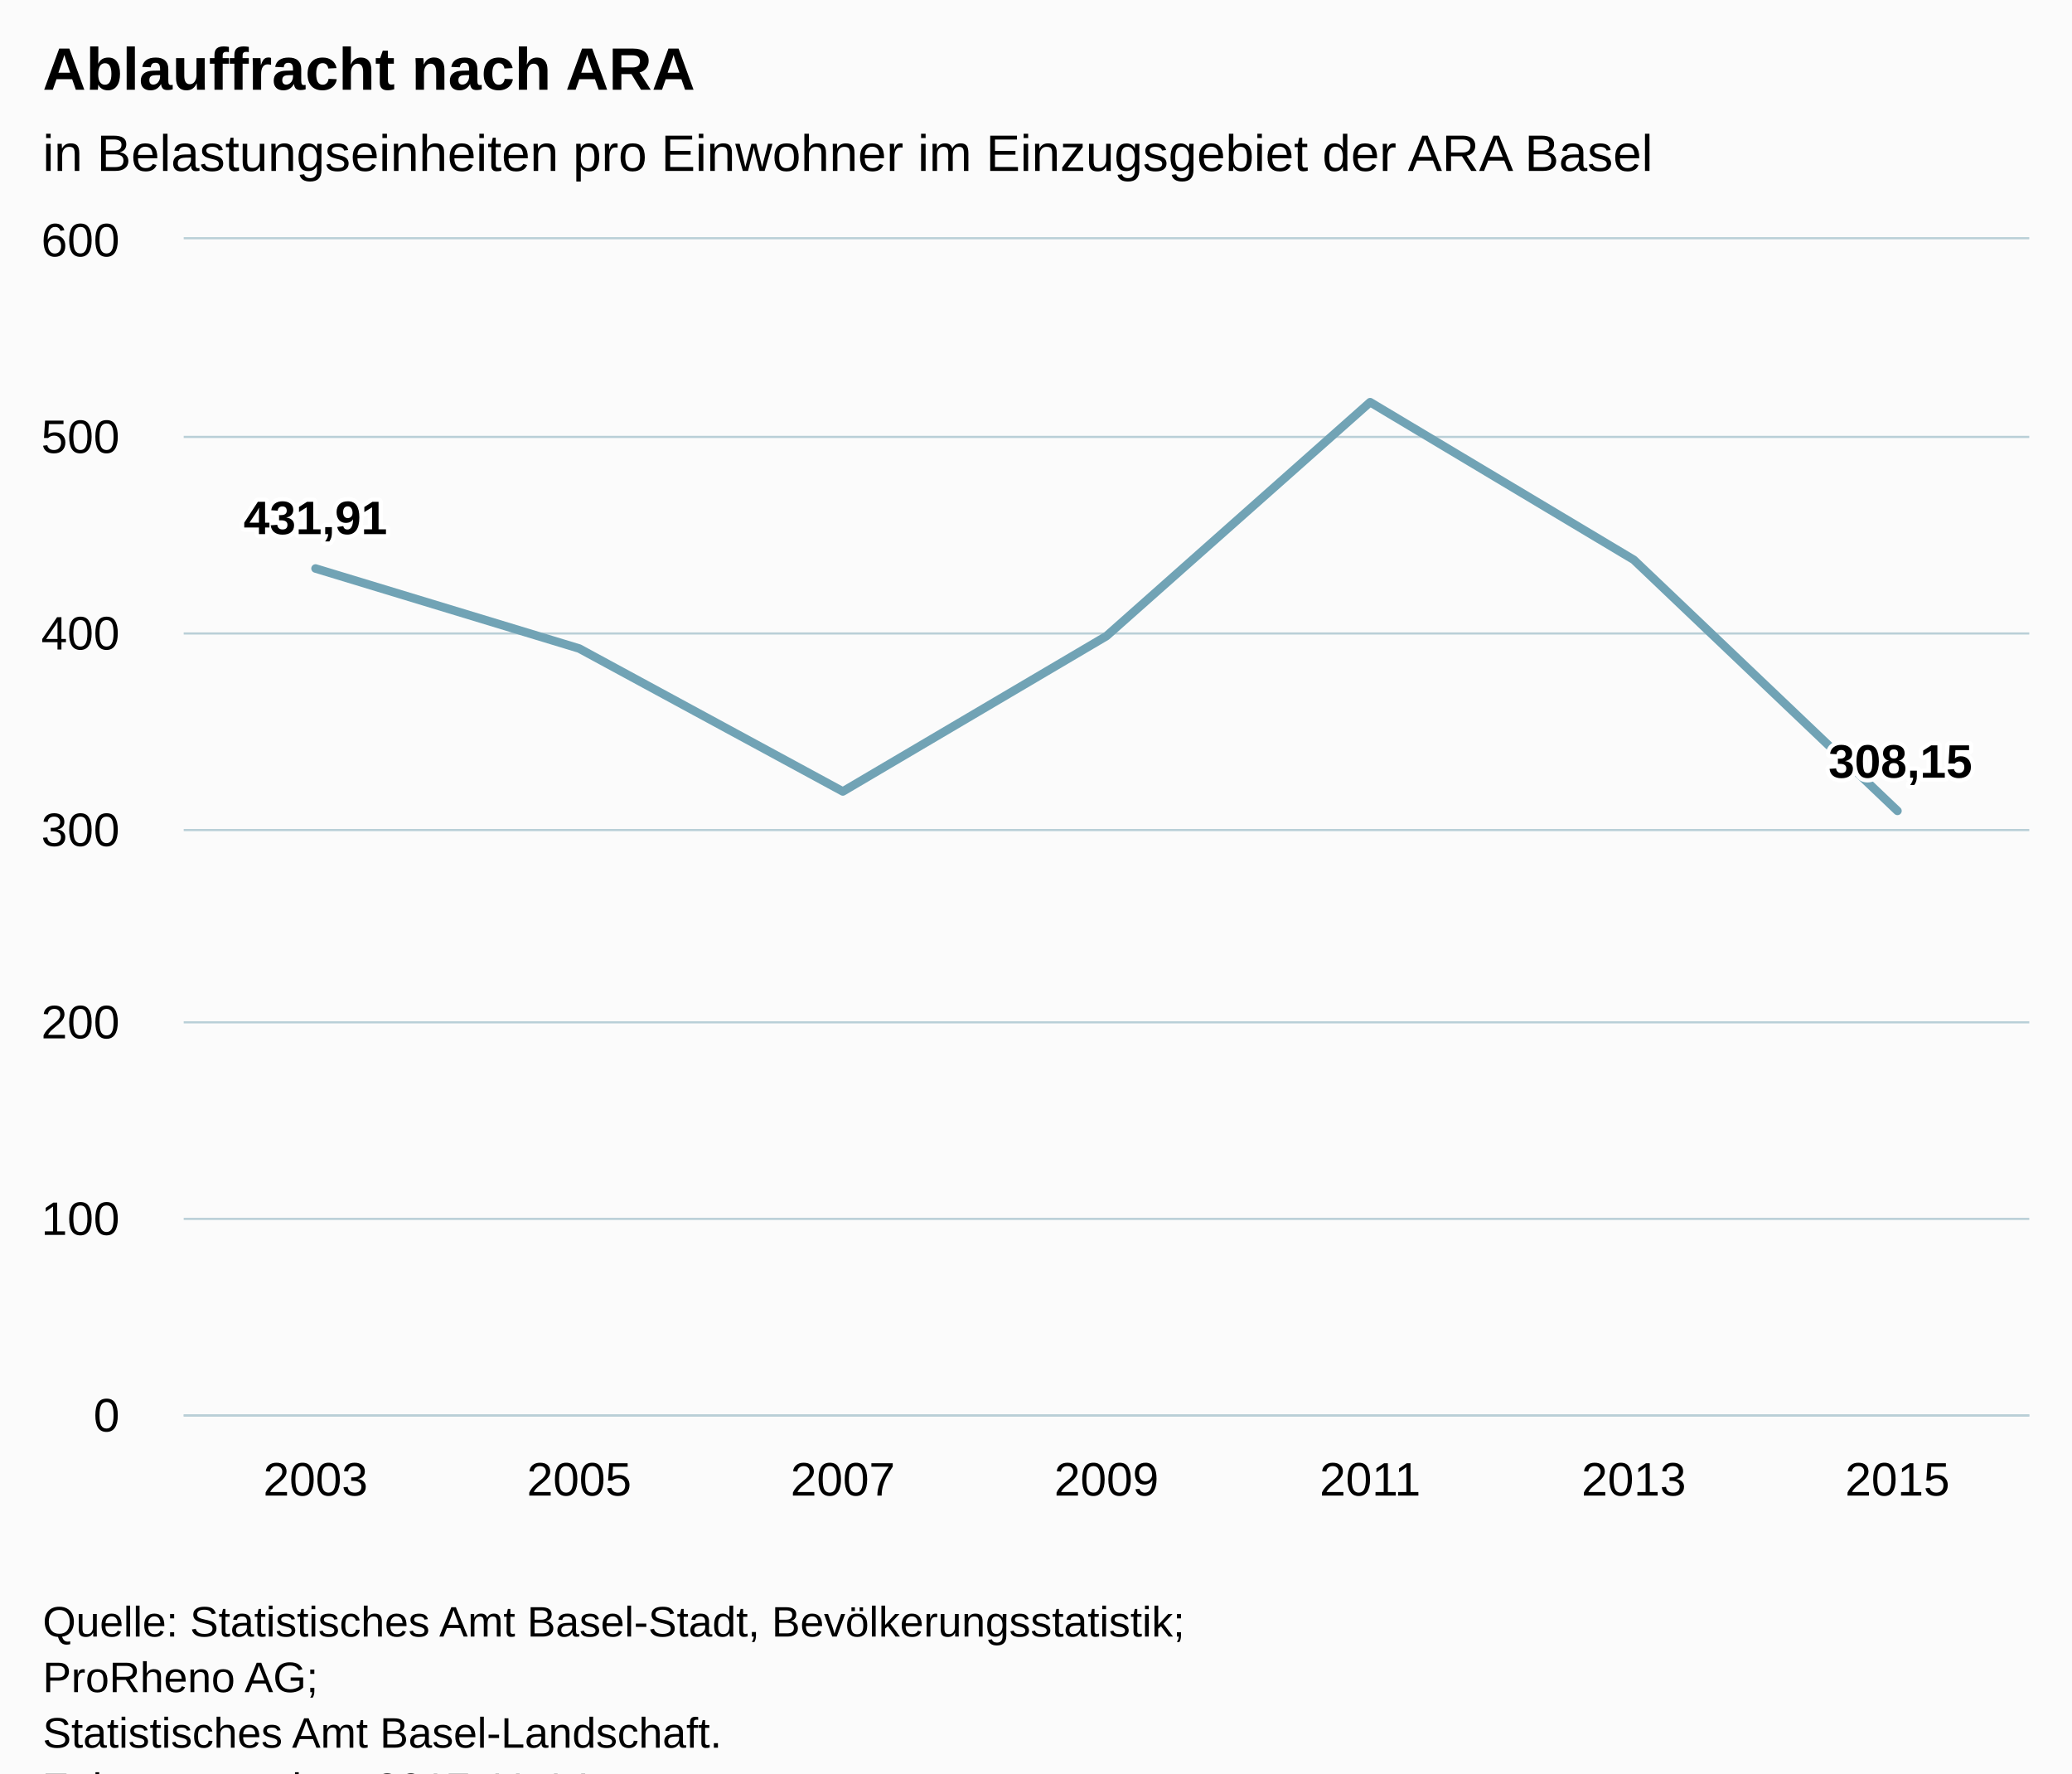
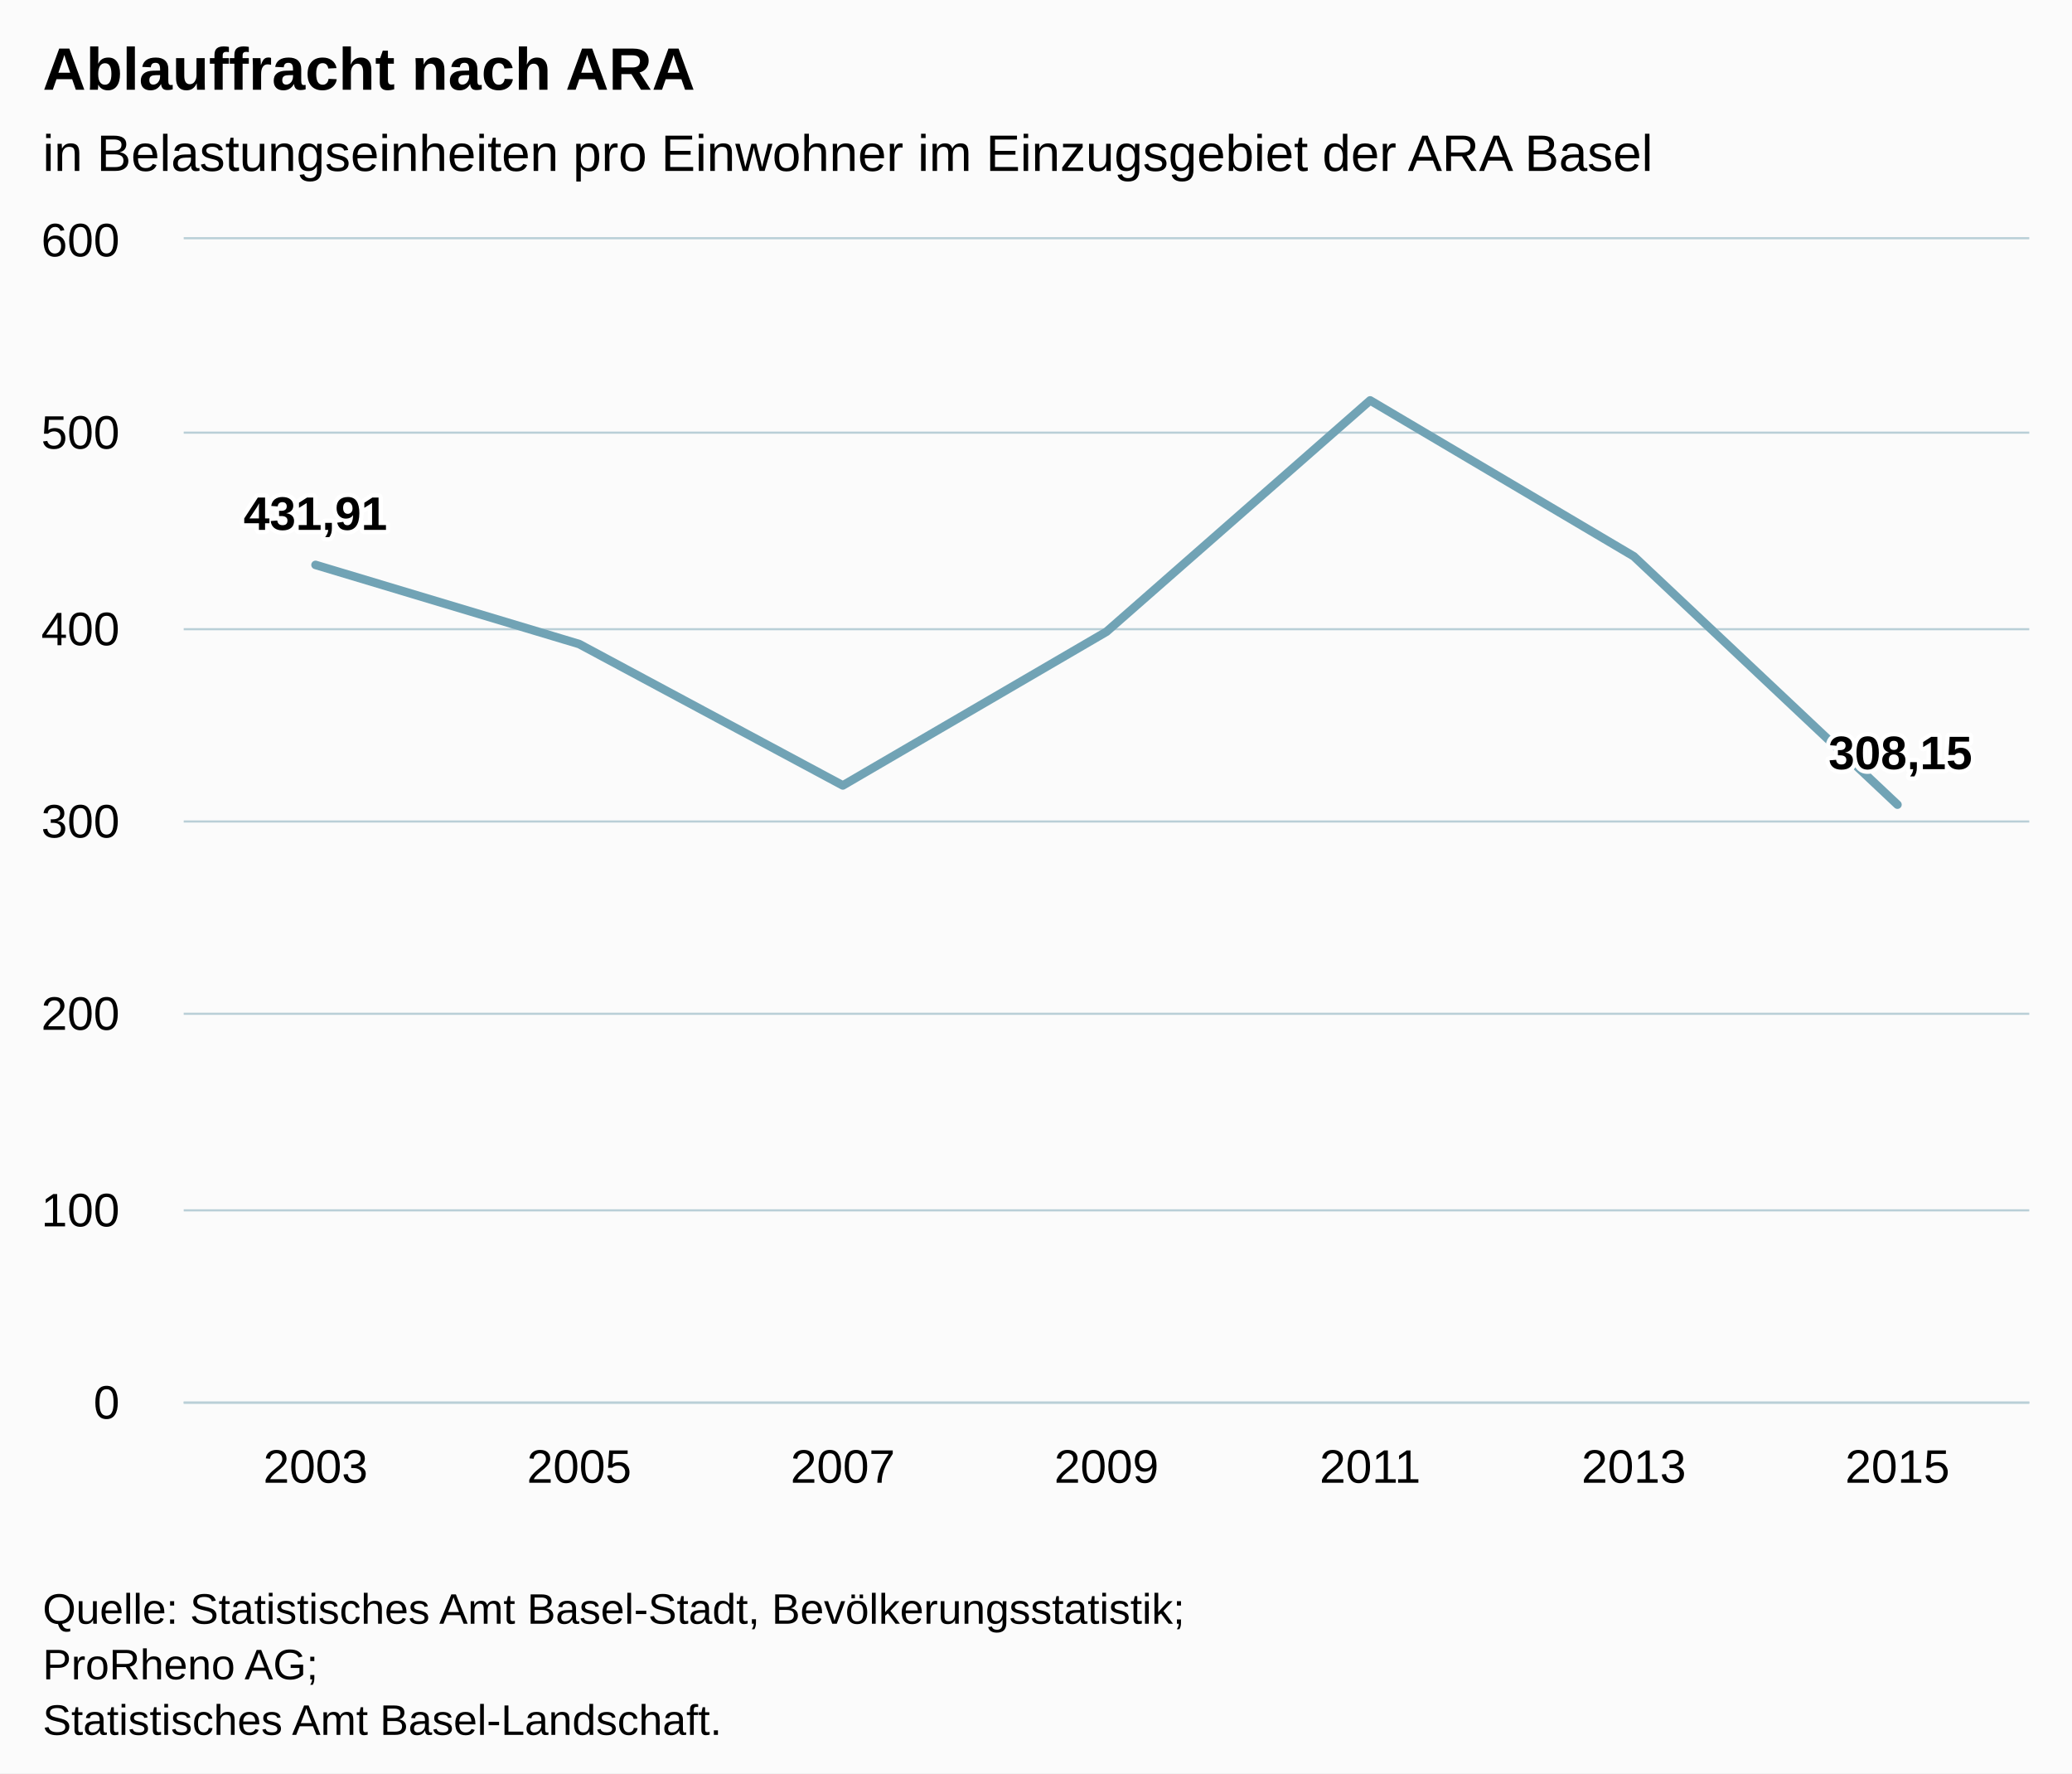
<svg xmlns="http://www.w3.org/2000/svg" version="1.1" class="highcharts-root" style="font-family:Arial;font-size:12px;" viewBox="0 0 485 415">
  <defs>
-     <clipPath id="highcharts-rqz0p3i-6">
-       <rect x="0" y="0" width="432" height="275" fill="none" />
+     <clipPath id="highcharts-6ahfw62-6">
+       <rect x="0" y="0" width="432" height="272" fill="none" />
    </clipPath>
-     <clipPath id="highcharts-rqz0p3i-7">
-       <rect x="0" y="0" width="432" height="275" fill="none" />
+     <clipPath id="highcharts-6ahfw62-7">
+       <rect x="0" y="0" width="432" height="272" fill="none" />
    </clipPath>
  </defs>
-   <rect fill="#fbfbfb" class="highcharts-background" x="0" y="0" width="485" height="428" rx="0" ry="0" />
-   <rect fill="none" class="highcharts-plot-background" x="43" y="56" width="432" height="275" />
+   <rect fill="#fbfbfb" class="highcharts-background" x="0" y="0" width="485" height="415" rx="0" ry="0" />
+   <rect fill="none" class="highcharts-plot-background" x="43" y="56" width="432" height="272" />
  <g class="highcharts-pane-group" data-z-index="0" />
  <g class="highcharts-grid highcharts-xaxis-grid " data-z-index="1">
-     <path fill="none" data-z-index="1" class="highcharts-grid-line" d="M 104.5 56 L 104.5 331" opacity="1" />
-     <path fill="none" data-z-index="1" class="highcharts-grid-line" d="M 165.5 56 L 165.5 331" opacity="1" />
-     <path fill="none" data-z-index="1" class="highcharts-grid-line" d="M 227.5 56 L 227.5 331" opacity="1" />
-     <path fill="none" data-z-index="1" class="highcharts-grid-line" d="M 289.5 56 L 289.5 331" opacity="1" />
-     <path fill="none" data-z-index="1" class="highcharts-grid-line" d="M 351.5 56 L 351.5 331" opacity="1" />
-     <path fill="none" data-z-index="1" class="highcharts-grid-line" d="M 412.5 56 L 412.5 331" opacity="1" />
-     <path fill="none" data-z-index="1" class="highcharts-grid-line" d="M 474.5 56 L 474.5 331" opacity="1" />
-     <path fill="none" data-z-index="1" class="highcharts-grid-line" d="M 42.5 56 L 42.5 331" opacity="1" />
+     <path fill="none" data-z-index="1" class="highcharts-grid-line" d="M 104.5 56 L 104.5 328" opacity="1" />
+     <path fill="none" data-z-index="1" class="highcharts-grid-line" d="M 165.5 56 L 165.5 328" opacity="1" />
+     <path fill="none" data-z-index="1" class="highcharts-grid-line" d="M 227.5 56 L 227.5 328" opacity="1" />
+     <path fill="none" data-z-index="1" class="highcharts-grid-line" d="M 289.5 56 L 289.5 328" opacity="1" />
+     <path fill="none" data-z-index="1" class="highcharts-grid-line" d="M 351.5 56 L 351.5 328" opacity="1" />
+     <path fill="none" data-z-index="1" class="highcharts-grid-line" d="M 412.5 56 L 412.5 328" opacity="1" />
+     <path fill="none" data-z-index="1" class="highcharts-grid-line" d="M 474.5 56 L 474.5 328" opacity="1" />
+     <path fill="none" data-z-index="1" class="highcharts-grid-line" d="M 42.5 56 L 42.5 328" opacity="1" />
  </g>
  <g class="highcharts-grid highcharts-yaxis-grid " data-z-index="1">
-     <path fill="none" stroke="#B9CFD7" stroke-width="0.5" data-z-index="1" class="highcharts-grid-line" d="M 43 331.25 L 475 331.25" opacity="1" />
-     <path fill="none" stroke="#B9CFD7" stroke-width="0.5" data-z-index="1" class="highcharts-grid-line" d="M 43 285.25 L 475 285.25" opacity="1" />
-     <path fill="none" stroke="#B9CFD7" stroke-width="0.5" data-z-index="1" class="highcharts-grid-line" d="M 43 239.25 L 475 239.25" opacity="1" />
-     <path fill="none" stroke="#B9CFD7" stroke-width="0.5" data-z-index="1" class="highcharts-grid-line" d="M 43 194.25 L 475 194.25" opacity="1" />
-     <path fill="none" stroke="#B9CFD7" stroke-width="0.5" data-z-index="1" class="highcharts-grid-line" d="M 43 148.25 L 475 148.25" opacity="1" />
-     <path fill="none" stroke="#B9CFD7" stroke-width="0.5" data-z-index="1" class="highcharts-grid-line" d="M 43 102.25 L 475 102.25" opacity="1" />
+     <path fill="none" stroke="#B9CFD7" stroke-width="0.5" data-z-index="1" class="highcharts-grid-line" d="M 43 328.25 L 475 328.25" opacity="1" />
+     <path fill="none" stroke="#B9CFD7" stroke-width="0.5" data-z-index="1" class="highcharts-grid-line" d="M 43 283.25 L 475 283.25" opacity="1" />
+     <path fill="none" stroke="#B9CFD7" stroke-width="0.5" data-z-index="1" class="highcharts-grid-line" d="M 43 237.25 L 475 237.25" opacity="1" />
+     <path fill="none" stroke="#B9CFD7" stroke-width="0.5" data-z-index="1" class="highcharts-grid-line" d="M 43 192.25 L 475 192.25" opacity="1" />
+     <path fill="none" stroke="#B9CFD7" stroke-width="0.5" data-z-index="1" class="highcharts-grid-line" d="M 43 147.25 L 475 147.25" opacity="1" />
+     <path fill="none" stroke="#B9CFD7" stroke-width="0.5" data-z-index="1" class="highcharts-grid-line" d="M 43 101.25 L 475 101.25" opacity="1" />
    <path fill="none" stroke="#B9CFD7" stroke-width="0.5" data-z-index="1" class="highcharts-grid-line" d="M 43 55.75 L 475 55.75" opacity="1" />
  </g>
-   <rect fill="none" class="highcharts-plot-border" data-z-index="1" x="43" y="56" width="432" height="275" />
+   <rect fill="none" class="highcharts-plot-border" data-z-index="1" x="43" y="56" width="432" height="272" />
  <g class="highcharts-axis highcharts-xaxis " data-z-index="2">
-     <path fill="none" class="highcharts-axis-line" stroke="#B9CFD7" stroke-width="0.5" data-z-index="7" d="M 43 331.25 L 475 331.25" />
+     <path fill="none" class="highcharts-axis-line" stroke="#B9CFD7" stroke-width="0.5" data-z-index="7" d="M 43 328.25 L 475 328.25" />
  </g>
  <g class="highcharts-axis highcharts-yaxis " data-z-index="2">
-     <path fill="none" class="highcharts-axis-line" data-z-index="7" d="M 43 56 L 43 331" />
+     <path fill="none" class="highcharts-axis-line" data-z-index="7" d="M 43 56 L 43 328" />
  </g>
  <g class="highcharts-series-group" data-z-index="3">
-     <g data-z-index="0.1" class="highcharts-series highcharts-series-0 highcharts-line-series " transform="translate(43,56) scale(1 1)" clip-path="url(#highcharts-rqz0p3i-7)">
-       <path fill="none" d="M 30.857 77.041 L 92.571 95.769 L 154.286 129.222 L 216 92.849 L 277.714 38.12 L 339.429 75.015 L 401.143 133.765" class="highcharts-graph" data-z-index="1" stroke="#71a3b5" stroke-width="2" stroke-linejoin="round" stroke-linecap="round" />
+     <g data-z-index="0.1" class="highcharts-series highcharts-series-0 highcharts-line-series " transform="translate(43,56) scale(1 1)" clip-path="url(#highcharts-6ahfw62-7)">
+       <path fill="none" d="M 30.857 76.201 L 92.571 94.724 L 154.286 127.813 L 216 91.836 L 277.714 37.704 L 339.429 74.197 L 401.143 132.305" class="highcharts-graph" data-z-index="1" stroke="#71a3b5" stroke-width="2" stroke-linejoin="round" stroke-linecap="round" />
    </g>
    <g data-z-index="0.1" class="highcharts-markers highcharts-series-0 highcharts-line-series " transform="translate(43,56) scale(1 1)" clip-path="none" />
  </g>
  <text x="10" text-anchor="start" class="highcharts-title" data-z-index="4" style="color:#000000;font-size:14px;font-weight:bold;fill:#000000;" y="21">
    <tspan>Ablauffracht nach ARA</tspan>
  </text>
  <text x="10" text-anchor="start" class="highcharts-subtitle" data-z-index="4" style="color:#000000;font-size:12px;font-weight:normal;font-family:Arial;fill:#000000;" y="40">
    <tspan>in Belastungseinheiten pro Einwohner im Einzugsgebiet der ARA Basel</tspan>
  </text>
  <g data-z-index="6" class="highcharts-data-labels highcharts-series-0 highcharts-line-series " visibility="visible" transform="translate(43,56) scale(1 1)">
-     <g class="highcharts-label highcharts-data-label highcharts-data-label-color-undefined " data-z-index="1" transform="translate(9,53)">
+     <g class="highcharts-label highcharts-data-label highcharts-data-label-color-undefined " data-z-index="1" transform="translate(9,52)">
      <text x="5" data-z-index="1" style="font-size:11px;font-weight:bold;color:#000000;fill:#000000;" y="16">
        <tspan x="5" y="16" class="highcharts-text-outline" fill="#FFFFFF" stroke="#FFFFFF" stroke-width="2px" stroke-linejoin="round" style="">431,91</tspan>
        <tspan x="5" y="16">431,91</tspan>
      </text>
    </g>
-     <g class="highcharts-label highcharts-data-label highcharts-data-label-color-undefined " data-z-index="1" transform="translate(88,86)">
+     <g class="highcharts-label highcharts-data-label highcharts-data-label-color-undefined " data-z-index="1" transform="translate(88,85)">
      <text x="5" data-z-index="1" style="font-size:11px;font-weight:bold;color:#000000;fill:#000000;" y="16" />
    </g>
-     <g class="highcharts-label highcharts-data-label highcharts-data-label-color-undefined " data-z-index="1" transform="translate(149,119)">
+     <g class="highcharts-label highcharts-data-label highcharts-data-label-color-undefined " data-z-index="1" transform="translate(149,118)">
      <text x="5" data-z-index="1" style="font-size:11px;font-weight:bold;color:#000000;fill:#000000;" y="16" />
    </g>
-     <g class="highcharts-label highcharts-data-label highcharts-data-label-color-undefined " data-z-index="1" transform="translate(211,83)">
+     <g class="highcharts-label highcharts-data-label highcharts-data-label-color-undefined " data-z-index="1" transform="translate(211,82)">
      <text x="5" data-z-index="1" style="font-size:11px;font-weight:bold;color:#000000;fill:#000000;" y="16" />
    </g>
    <g class="highcharts-label highcharts-data-label highcharts-data-label-color-undefined " data-z-index="1" transform="translate(273,28)">
      <text x="5" data-z-index="1" style="font-size:11px;font-weight:bold;color:#000000;fill:#000000;" y="16" />
    </g>
-     <g class="highcharts-label highcharts-data-label highcharts-data-label-color-undefined " data-z-index="1" transform="translate(334,65)">
+     <g class="highcharts-label highcharts-data-label highcharts-data-label-color-undefined " data-z-index="1" transform="translate(334,64)">
      <text x="5" data-z-index="1" style="font-size:11px;font-weight:bold;color:#000000;fill:#000000;" y="16" />
    </g>
-     <g class="highcharts-label highcharts-data-label highcharts-data-label-color-undefined " data-z-index="1" transform="translate(380,110)">
+     <g class="highcharts-label highcharts-data-label highcharts-data-label-color-undefined " data-z-index="1" transform="translate(380,108)">
      <text x="5" data-z-index="1" style="font-size:11px;font-weight:bold;color:#000000;fill:#000000;" y="16">
        <tspan x="5" y="16" class="highcharts-text-outline" fill="#FFFFFF" stroke="#FFFFFF" stroke-width="2px" stroke-linejoin="round">308,15</tspan>
        <tspan x="5" y="16">308,15</tspan>
      </text>
    </g>
  </g>
  <g class="highcharts-axis-labels highcharts-xaxis-labels " data-z-index="7">
-     <text x="73.857" style="color:#000000;cursor:default;font-size:11px;fill:#000000;" text-anchor="middle" transform="translate(0,0)" y="350" opacity="1">2003</text>
-     <text x="135.571" style="color:#000000;cursor:default;font-size:11px;fill:#000000;" text-anchor="middle" transform="translate(0,0)" y="350" opacity="1">2005</text>
-     <text x="197.286" style="color:#000000;cursor:default;font-size:11px;fill:#000000;" text-anchor="middle" transform="translate(0,0)" y="350" opacity="1">2007</text>
-     <text x="259" style="color:#000000;cursor:default;font-size:11px;fill:#000000;" text-anchor="middle" transform="translate(0,0)" y="350" opacity="1">2009</text>
-     <text x="320.714" style="color:#000000;cursor:default;font-size:11px;fill:#000000;" text-anchor="middle" transform="translate(0,0)" y="350" opacity="1">2011</text>
-     <text x="382.429" style="color:#000000;cursor:default;font-size:11px;fill:#000000;" text-anchor="middle" transform="translate(0,0)" y="350" opacity="1">2013</text>
-     <text x="444.143" style="color:#000000;cursor:default;font-size:11px;fill:#000000;" text-anchor="middle" transform="translate(0,0)" y="350" opacity="1">2015</text>
+     <text x="73.857" style="color:#000000;cursor:default;font-size:11px;fill:#000000;" text-anchor="middle" transform="translate(0,0)" y="347" opacity="1">2003</text>
+     <text x="135.571" style="color:#000000;cursor:default;font-size:11px;fill:#000000;" text-anchor="middle" transform="translate(0,0)" y="347" opacity="1">2005</text>
+     <text x="197.286" style="color:#000000;cursor:default;font-size:11px;fill:#000000;" text-anchor="middle" transform="translate(0,0)" y="347" opacity="1">2007</text>
+     <text x="259" style="color:#000000;cursor:default;font-size:11px;fill:#000000;" text-anchor="middle" transform="translate(0,0)" y="347" opacity="1">2009</text>
+     <text x="320.714" style="color:#000000;cursor:default;font-size:11px;fill:#000000;" text-anchor="middle" transform="translate(0,0)" y="347" opacity="1">2011</text>
+     <text x="382.429" style="color:#000000;cursor:default;font-size:11px;fill:#000000;" text-anchor="middle" transform="translate(0,0)" y="347" opacity="1">2013</text>
+     <text x="444.143" style="color:#000000;cursor:default;font-size:11px;fill:#000000;" text-anchor="middle" transform="translate(0,0)" y="347" opacity="1">2015</text>
  </g>
  <g class="highcharts-axis-labels highcharts-yaxis-labels " data-z-index="7">
-     <text x="28" style="color:#000000;cursor:default;font-size:11px;fill:#000000;" text-anchor="end" transform="translate(0,0)" y="335" opacity="1">0</text>
-     <text x="28" style="color:#000000;cursor:default;font-size:11px;fill:#000000;" text-anchor="end" transform="translate(0,0)" y="289" opacity="1">100</text>
-     <text x="28" style="color:#000000;cursor:default;font-size:11px;fill:#000000;" text-anchor="end" transform="translate(0,0)" y="243" opacity="1">200</text>
-     <text x="28" style="color:#000000;cursor:default;font-size:11px;fill:#000000;" text-anchor="end" transform="translate(0,0)" y="198" opacity="1">300</text>
-     <text x="28" style="color:#000000;cursor:default;font-size:11px;fill:#000000;" text-anchor="end" transform="translate(0,0)" y="152" opacity="1">400</text>
-     <text x="28" style="color:#000000;cursor:default;font-size:11px;fill:#000000;" text-anchor="end" transform="translate(0,0)" y="106" opacity="1">500</text>
+     <text x="28" style="color:#000000;cursor:default;font-size:11px;fill:#000000;" text-anchor="end" transform="translate(0,0)" y="332" opacity="1">0</text>
+     <text x="28" style="color:#000000;cursor:default;font-size:11px;fill:#000000;" text-anchor="end" transform="translate(0,0)" y="287" opacity="1">100</text>
+     <text x="28" style="color:#000000;cursor:default;font-size:11px;fill:#000000;" text-anchor="end" transform="translate(0,0)" y="241" opacity="1">200</text>
+     <text x="28" style="color:#000000;cursor:default;font-size:11px;fill:#000000;" text-anchor="end" transform="translate(0,0)" y="196" opacity="1">300</text>
+     <text x="28" style="color:#000000;cursor:default;font-size:11px;fill:#000000;" text-anchor="end" transform="translate(0,0)" y="151" opacity="1">400</text>
+     <text x="28" style="color:#000000;cursor:default;font-size:11px;fill:#000000;" text-anchor="end" transform="translate(0,0)" y="105" opacity="1">500</text>
    <text x="28" style="color:#000000;cursor:default;font-size:11px;fill:#000000;" text-anchor="end" transform="translate(0,0)" y="60" opacity="1">600</text>
  </g>
-   <text x="10" class="highcharts-credits" text-anchor="start" data-z-index="8" style="cursor:default;color:#000000;font-size:10px;fill:#000000;" y="383">
+   <text x="10" class="highcharts-credits" text-anchor="start" data-z-index="8" style="cursor:default;color:#000000;font-size:10px;fill:#000000;" y="380">
    <tspan>Quelle: Statistisches Amt Basel-Stadt, Bevölkerungsstatistik;</tspan>
    <tspan x="10" dy="13">ProRheno AG;</tspan>
    <tspan x="10" dy="13">Statistisches Amt Basel-Landschaft.</tspan>
-     <tspan x="10" dy="13">Zuletzt geändert: 2017-11-14</tspan>
  </text>
</svg>
